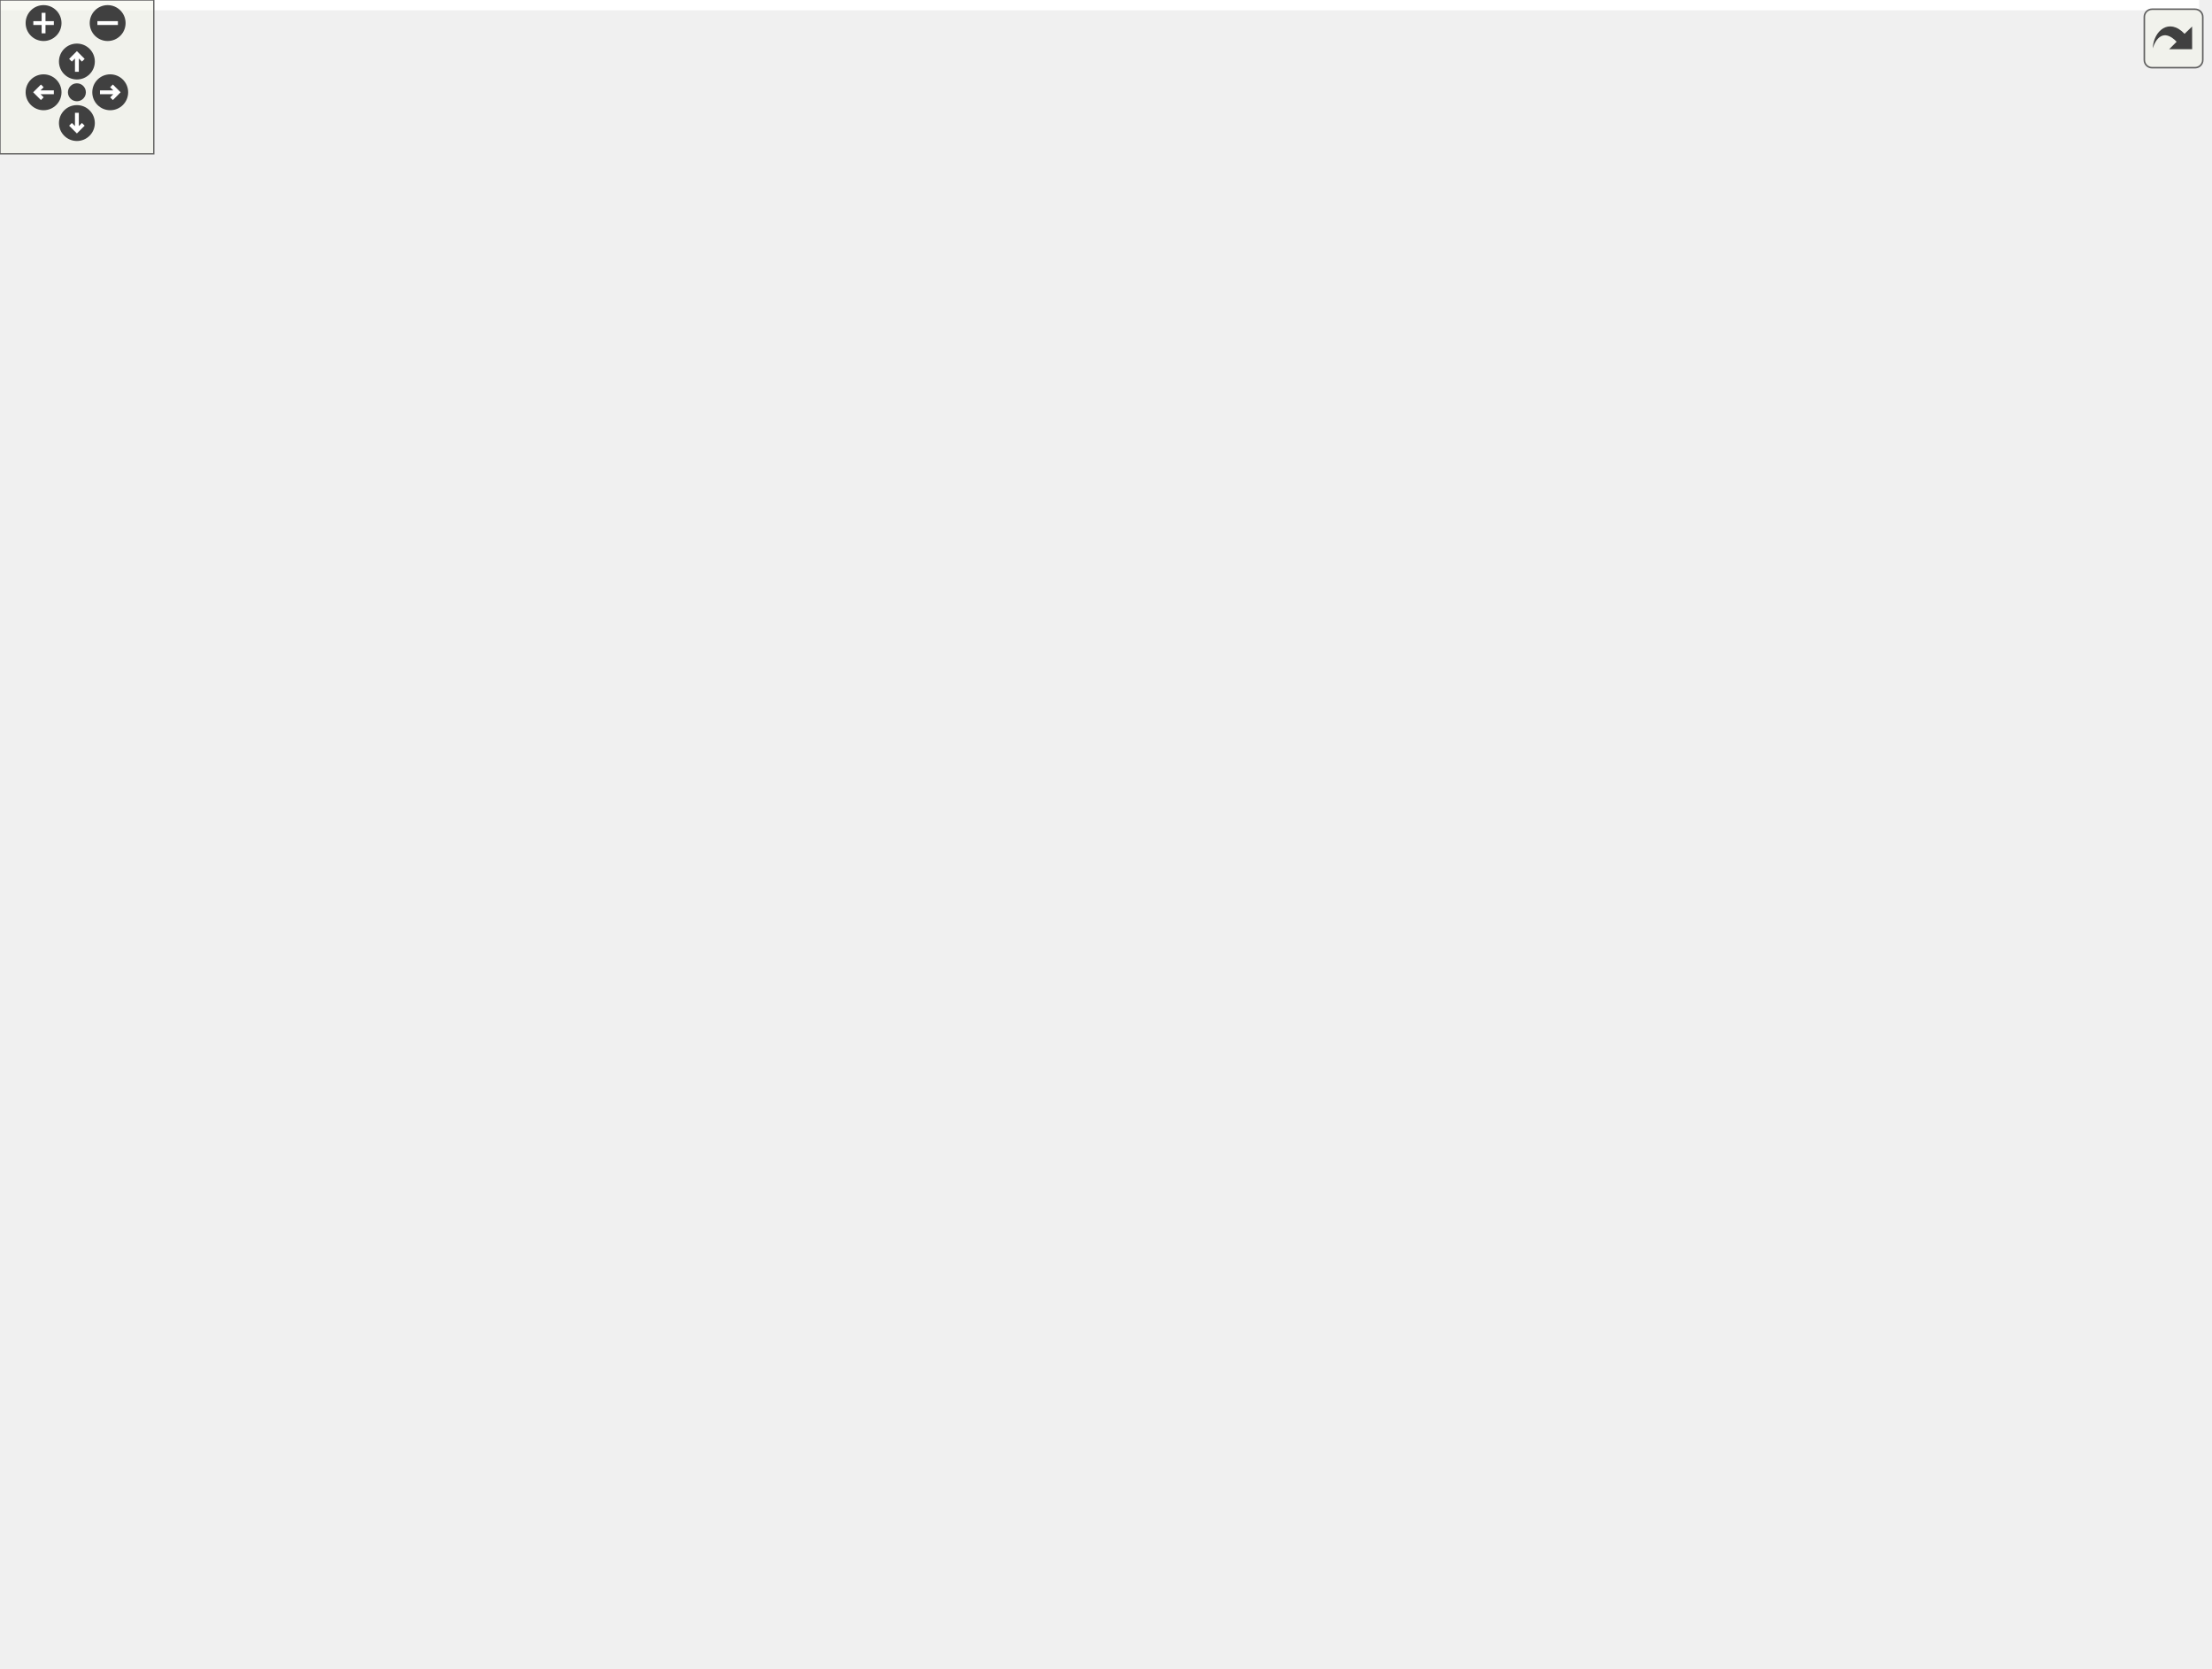
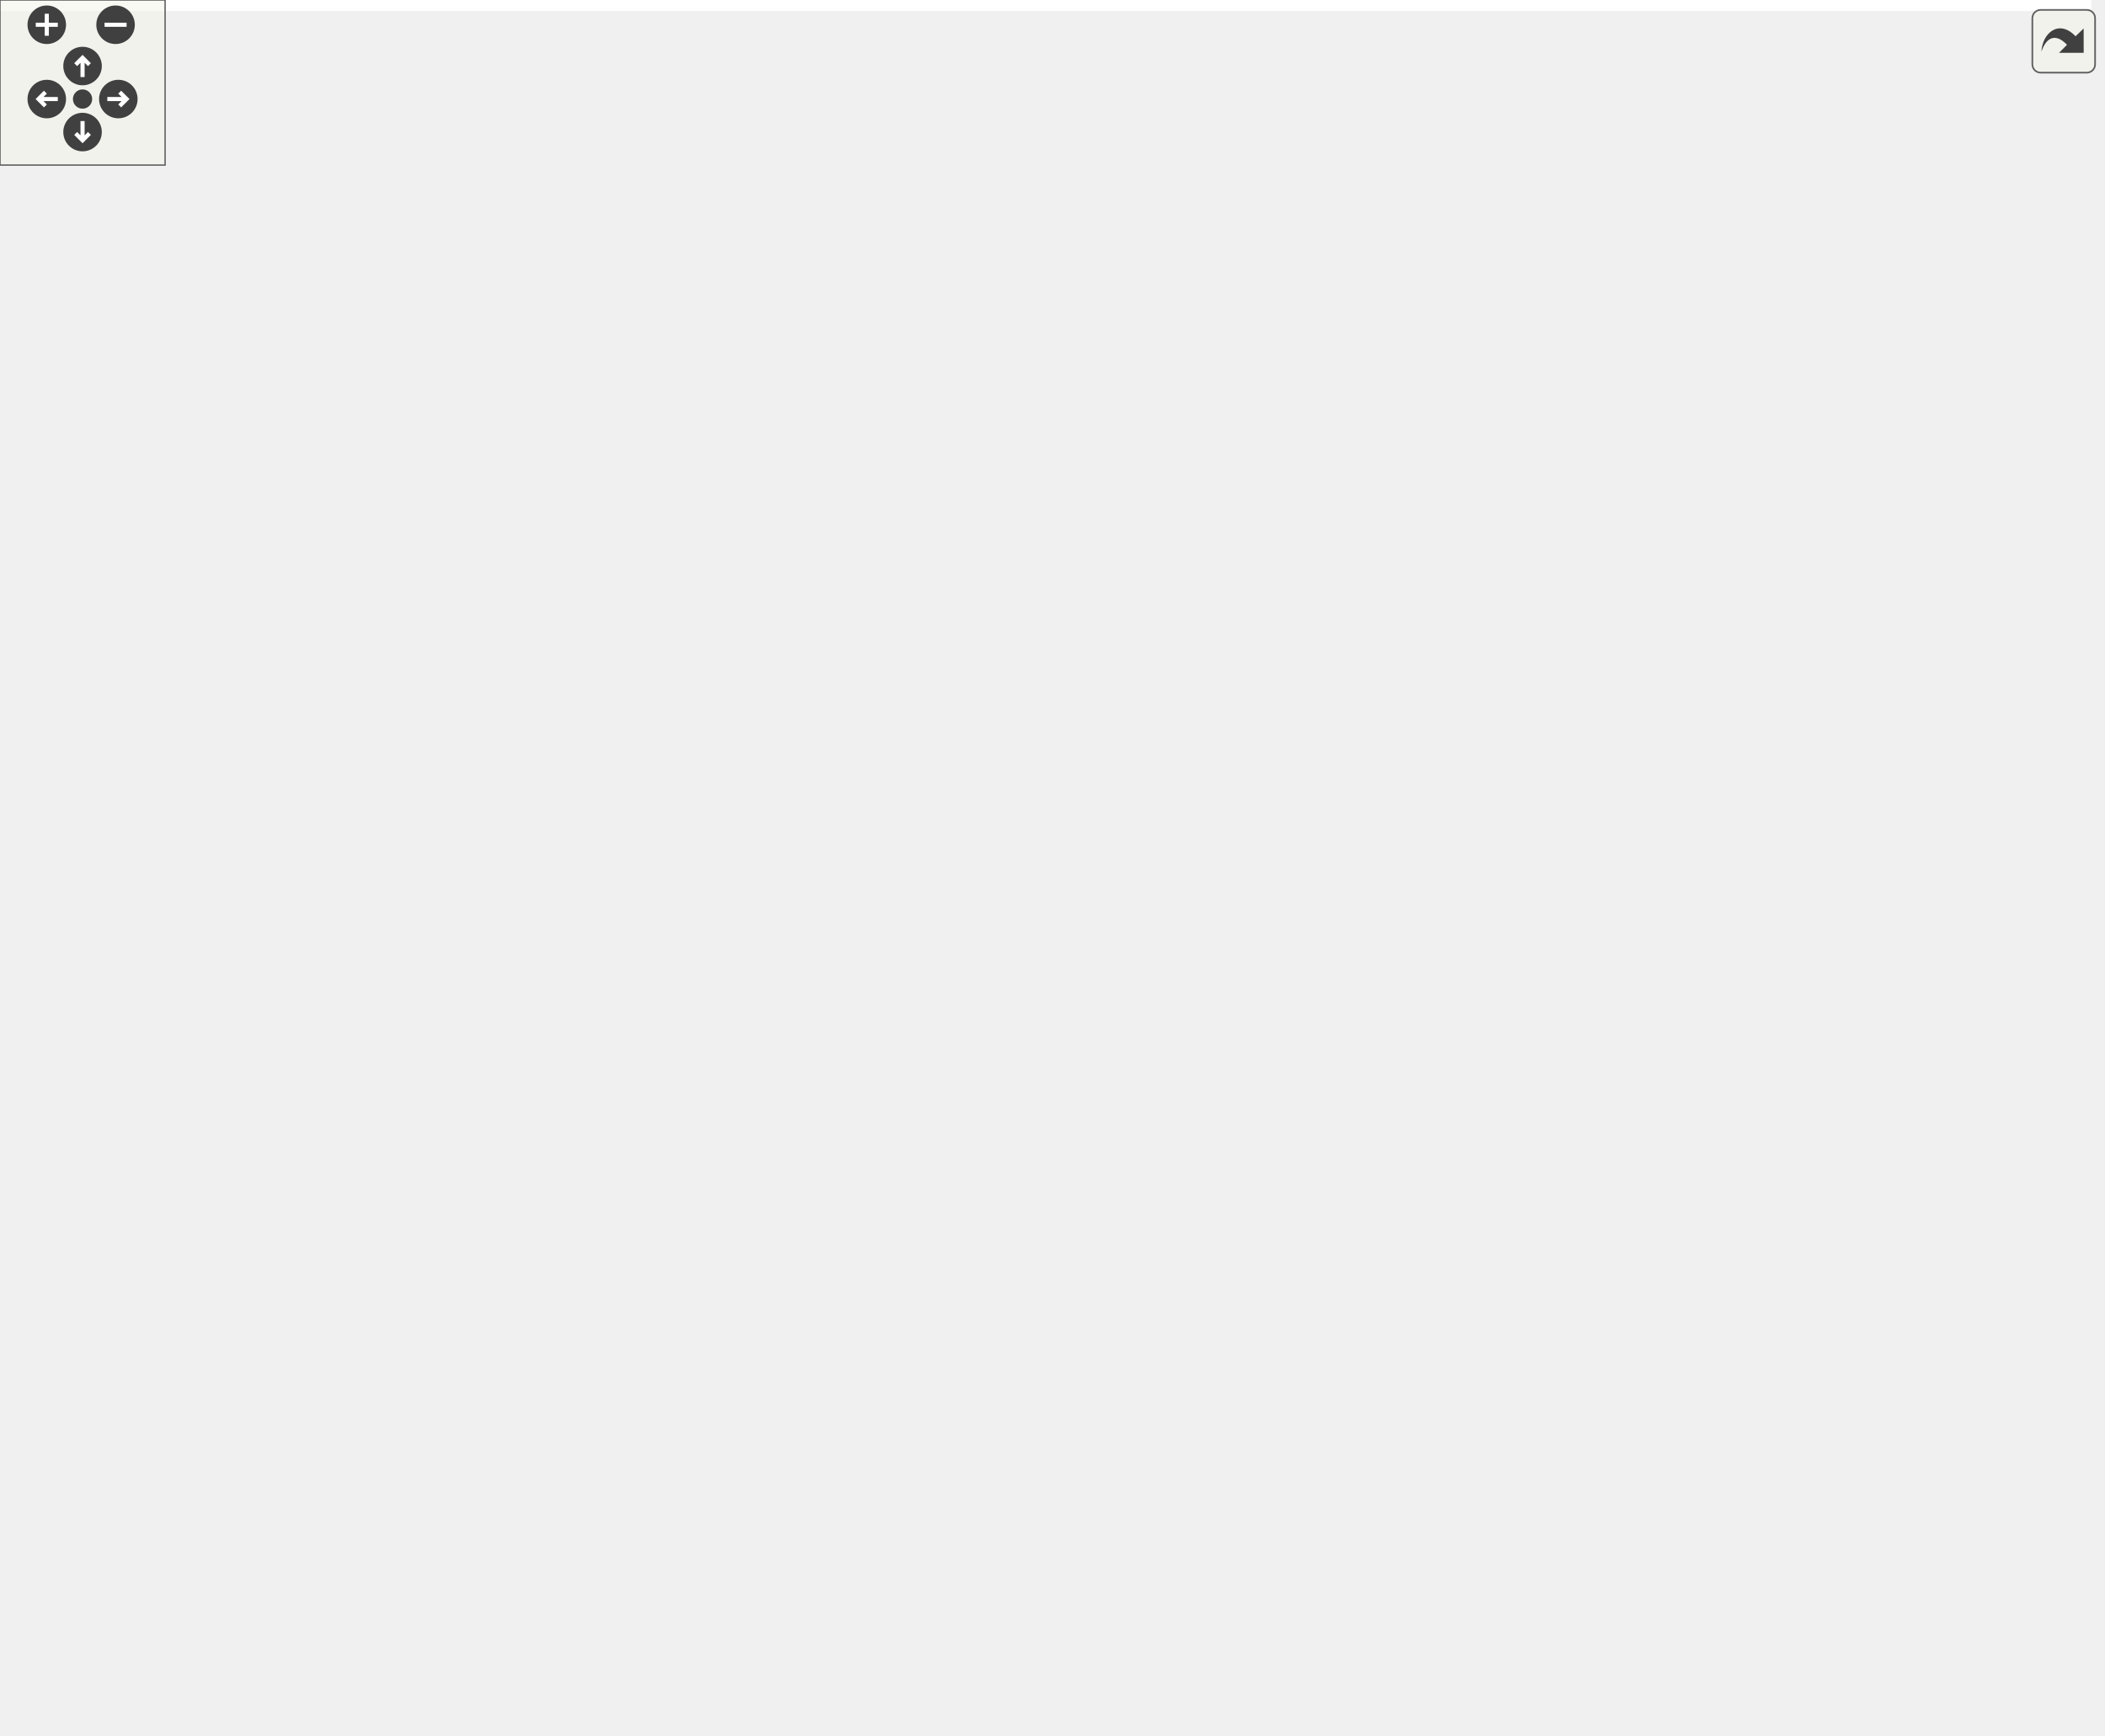
<svg xmlns="http://www.w3.org/2000/svg" xmlns:xlink="http://www.w3.org/1999/xlink" id="main" version="1.1" xml:space="preserve">
  <style type="text/css">
.edge:hover path { stroke: red; }
.edge:hover polygon { stroke: red; fill: red; }
</style>
  <defs>
    <circle id="rim" cx="0" cy="0" r="7" />
    <circle id="rim2" cx="0" cy="0" r="3.5" />
    <g id="zoomPlus">
      <use xlink:href="#rim" fill="#404040">
        <set attributeName="fill" to="#808080" begin="zoomplus.mouseover" end="zoomplus.mouseout" />
      </use>
      <path d="M-4,0h8M0,-4v8" fill="none" stroke="white" stroke-width="1.5" pointer-events="none" />
    </g>
    <g id="zoomMin">
      <use xlink:href="#rim" fill="#404040">
        <set attributeName="fill" to="#808080" begin="zoomminus.mouseover" end="zoomminus.mouseout" />
      </use>
      <path d="M-4,0h8" fill="none" stroke="white" stroke-width="1.5" pointer-events="none" />
    </g>
    <g id="dirArrow">
      <path fill="none" stroke="white" stroke-width="1.5" d="M0,-3.0v7 M-2.5,-0.5L0,-3.0L2.5,-0.5" />
    </g>
    <g id="resetDef">
      <use xlink:href="#rim2" fill="#404040">
        <set attributeName="fill" to="#808080" begin="reset.mouseover" end="reset.mouseout" />
      </use>
    </g>
  </defs>
  <svg id="graph" class="graph">
    <g id="viewport">
-       <polygon fill="white" stroke="transparent" points="-4,4 -4,-590 858,-590 858,4 -4,4" />
+       <polygon fill="white" stroke="transparent" points="-4,4 -4,-570 760,-570 760,4 -4,4" />
      <g id="node1" class="node">
        <g id="a_node1">
          <a xlink:title=" ">
-             <polygon fill="#bfbfbf" stroke="black" points="307,-278.5 307,-297.5 377,-297.5 377,-278.5 307,-278.5" />
-             <text text-anchor="middle" x="342" y="-285.5" font-family="Helvetica,sans-Serif" font-size="10.00">BasicAttack</text>
+             <polygon fill="#bfbfbf" stroke="black" points="301,-278.5 301,-297.5 371,-297.5 371,-278.5 301,-278.5" />
+             <text text-anchor="middle" x="336" y="-285.5" font-family="Helvetica,sans-Serif" font-size="10.00">BasicAttack</text>
          </a>
        </g>
      </g>
      <g id="node3" class="node">
        <g id="a_node3">
          <a xlink:href="class_player_controller.xhtml" target="_top" xlink:title="Player Controller is the main class that handles all the movement of the Player.">
-             <polygon fill="white" stroke="black" points="359,-201.5 359,-220.5 445,-220.5 445,-201.5 359,-201.5" />
-             <text text-anchor="middle" x="402" y="-208.5" font-family="Helvetica,sans-Serif" font-size="10.00">PlayerController</text>
-           </a>
-         </g>
-       </g>
-       <g id="edge36" class="edge">
-         <path fill="none" stroke="#9a32cd" stroke-dasharray="5,2" d="M326.71,-270.52C319.6,-260.81 314.09,-248.59 321,-239 329.84,-226.73 344.5,-219.96 358.93,-216.24" />
-         <polygon fill="#9a32cd" stroke="#9a32cd" points="324.04,-272.78 333.09,-278.28 329.44,-268.33 324.04,-272.78" />
-         <text text-anchor="middle" x="348.5" y="-246.5" font-family="Helvetica,sans-Serif" font-size="10.00"> basicAttack</text>
+             <polygon fill="white" stroke="black" points="372,-201.5 372,-220.5 458,-220.5 458,-201.5 372,-201.5" />
+             <text text-anchor="middle" x="415" y="-208.5" font-family="Helvetica,sans-Serif" font-size="10.00">PlayerController</text>
+           </a>
+         </g>
+       </g>
+       <g id="edge30" class="edge">
+         <path fill="none" stroke="#9a32cd" stroke-dasharray="5,2" d="M361.06,-273.26C367.58,-269.11 374.35,-264.25 380,-259 392.52,-247.37 403.68,-230.76 409.87,-220.72" />
+         <polygon fill="#9a32cd" stroke="#9a32cd" points="359.23,-270.28 352.47,-278.44 362.84,-276.28 359.23,-270.28" />
+         <text text-anchor="middle" x="423.5" y="-246.5" font-family="Helvetica,sans-Serif" font-size="10.00"> basicAttack</text>
      </g>
      <g id="node2" class="node">
        <g id="a_node2">
          <a xlink:title=" ">
-             <polygon fill="white" stroke="#bfbfbf" points="146.5,-509.5 146.5,-528.5 229.5,-528.5 229.5,-509.5 146.5,-509.5" />
-             <text text-anchor="middle" x="188" y="-516.5" font-family="Helvetica,sans-Serif" font-size="10.00">MonoBehaviour</text>
+             <polygon fill="white" stroke="#bfbfbf" points="223.5,-422.5 223.5,-441.5 306.5,-441.5 306.5,-422.5 223.5,-422.5" />
+             <text text-anchor="middle" x="265" y="-429.5" font-family="Helvetica,sans-Serif" font-size="10.00">MonoBehaviour</text>
          </a>
        </g>
      </g>
      <g id="edge1" class="edge">
-         <path fill="none" stroke="midnightblue" d="M221.63,-505.09C228.89,-501.28 236.14,-496.6 242,-491 303.4,-432.34 332.56,-327.99 340.02,-297.55" />
-         <polygon fill="midnightblue" stroke="midnightblue" points="220.03,-501.97 212.52,-509.44 223.05,-508.28 220.03,-501.97" />
+         <path fill="none" stroke="midnightblue" d="M276.88,-413.87C289.2,-395.52 308.4,-365.21 321,-337 326.91,-323.77 331.46,-307.51 333.93,-297.72" />
+         <polygon fill="midnightblue" stroke="midnightblue" points="273.87,-412.07 271.14,-422.3 279.66,-416.01 273.87,-412.07" />
      </g>
      <g id="edge3" class="edge">
-         <path fill="none" stroke="midnightblue" d="M195.28,-499.6C200.64,-484.4 207,-462.14 207,-442 207,-442 207,-442 207,-326 207,-264.71 259.93,-267.86 314,-239 329.09,-230.95 346.93,-224.91 362.6,-220.61" />
-         <polygon fill="midnightblue" stroke="midnightblue" points="191.89,-498.69 191.66,-509.28 198.44,-501.14 191.89,-498.69" />
+         <path fill="none" stroke="midnightblue" d="M290.64,-417.56C334.37,-392.98 421.84,-336.11 455,-259 458.51,-250.83 459.17,-246.85 455,-239 450.75,-231.01 442.97,-224.96 435.39,-220.63" />
+         <polygon fill="midnightblue" stroke="midnightblue" points="288.84,-414.56 281.76,-422.45 292.21,-420.7 288.84,-414.56" />
      </g>
      <g id="node4" class="node">
        <g id="a_node4">
-           <a xlink:href="class_photon_1_1_pun_1_1_photon_view.xhtml" target="_top" xlink:title="A PhotonView identifies an object across the network (viewID) and configures how the controlling clie...">
-             <polygon fill="white" stroke="black" points="368,-431.5 368,-450.5 490,-450.5 490,-431.5 368,-431.5" />
-             <text text-anchor="middle" x="429" y="-438.5" font-family="Helvetica,sans-Serif" font-size="10.00">Photon.Pun.PhotonView</text>
-           </a>
-         </g>
-       </g>
-       <g id="edge5" class="edge">
-         <path fill="none" stroke="midnightblue" d="M239.88,-515.13C273.37,-511.94 317.36,-505.21 354,-491 379.23,-481.21 404.81,-462.09 418.61,-450.85" />
-         <polygon fill="midnightblue" stroke="midnightblue" points="239.5,-511.65 229.85,-516.01 240.11,-518.62 239.5,-511.65" />
-       </g>
-       <g id="node6" class="node">
-         <g id="a_node6">
          <a xlink:href="class_ability_cooldown.xhtml" target="_top" xlink:title=" ">
            <polygon fill="white" stroke="black" points="437,-67.5 437,-86.5 523,-86.5 523,-67.5 437,-67.5" />
            <text text-anchor="middle" x="480" y="-74.5" font-family="Helvetica,sans-Serif" font-size="10.00">AbilityCooldown</text>
          </a>
        </g>
      </g>
-       <g id="edge8" class="edge">
-         <path fill="none" stroke="midnightblue" d="M136.32,-512.97C92.94,-505.55 38,-487.23 38,-442 38,-442 38,-442 38,-143 38,-102.96 325.6,-85.22 436.81,-79.86" />
-         <polygon fill="midnightblue" stroke="midnightblue" points="135.8,-516.43 146.22,-514.51 136.87,-509.51 135.8,-516.43" />
-       </g>
-       <g id="node11" class="node">
-         <g id="a_node11">
+       <g id="edge5" class="edge">
+         <path fill="none" stroke="midnightblue" d="M316.65,-429.13C400.88,-425.02 562.62,-412.37 604,-375 646.73,-336.41 638,-307.57 638,-250 638,-250 638,-250 638,-143 638,-93.17 569.96,-80.75 523.17,-78.1" />
+         <polygon fill="midnightblue" stroke="midnightblue" points="316.35,-425.64 306.53,-429.6 316.68,-432.63 316.35,-425.64" />
+       </g>
+       <g id="node8" class="node">
+         <g id="a_node8">
          <a xlink:href="class_ability_indicator.xhtml" target="_top" xlink:title=" ">
            <polygon fill="white" stroke="black" points="440,-0.5 440,-19.5 520,-19.5 520,-0.5 440,-0.5" />
            <text text-anchor="middle" x="480" y="-7.5" font-family="Helvetica,sans-Serif" font-size="10.00">AbilityIndicator</text>
          </a>
        </g>
      </g>
-       <g id="edge17" class="edge">
-         <path fill="none" stroke="midnightblue" d="M136.2,-518.18C80.55,-515.32 0,-500.99 0,-442 0,-442 0,-442 0,-76 0,-31.75 324.54,-16.32 439.9,-12.24" />
-         <polygon fill="midnightblue" stroke="midnightblue" points="136.14,-521.68 146.28,-518.59 136.43,-514.68 136.14,-521.68" />
+       <g id="edge12" class="edge">
+         <path fill="none" stroke="midnightblue" d="M213.29,-428.77C136.17,-424.02 0,-409.47 0,-366 0,-366 0,-366 0,-76 0,-31.75 324.54,-16.32 439.9,-12.24" />
+         <polygon fill="midnightblue" stroke="midnightblue" points="213.12,-432.27 223.3,-429.35 213.52,-425.28 213.12,-432.27" />
+       </g>
+       <g id="node11" class="node">
+         <g id="a_node11">
+           <a xlink:href="class_stats.xhtml" target="_top" xlink:title="Base class Stats of the entity.">
+             <polygon fill="white" stroke="black" points="245,-355.5 245,-374.5 285,-374.5 285,-355.5 245,-355.5" />
+             <text text-anchor="middle" x="265" y="-362.5" font-family="Helvetica,sans-Serif" font-size="10.00">Stats</text>
+           </a>
+         </g>
+       </g>
+       <g id="edge18" class="edge">
+         <path fill="none" stroke="midnightblue" d="M265,-412.04C265,-399.67 265,-384.12 265,-374.63" />
+         <polygon fill="midnightblue" stroke="midnightblue" points="261.5,-412.23 265,-422.23 268.5,-412.23 261.5,-412.23" />
+       </g>
+       <g id="node13" class="node">
+         <g id="a_node13">
+           <a xlink:href="class_u_i_controller.xhtml" target="_top" xlink:title=" ">
+             <polygon fill="white" stroke="black" points="148.5,-355.5 148.5,-374.5 215.5,-374.5 215.5,-355.5 148.5,-355.5" />
+             <text text-anchor="middle" x="182" y="-362.5" font-family="Helvetica,sans-Serif" font-size="10.00">UIController</text>
+           </a>
+         </g>
+       </g>
+       <g id="edge21" class="edge">
+         <path fill="none" stroke="midnightblue" d="M245.93,-416.07C229.55,-403.24 206.5,-385.19 193.02,-374.63" />
+         <polygon fill="midnightblue" stroke="midnightblue" points="243.78,-418.82 253.81,-422.23 248.09,-413.31 243.78,-418.82" />
      </g>
      <g id="node14" class="node">
        <g id="a_node14">
-           <a xlink:href="class_stats.xhtml" target="_top" xlink:title="Base class Stats of the entity.">
-             <polygon fill="white" stroke="black" points="246,-355.5 246,-374.5 286,-374.5 286,-355.5 246,-355.5" />
-             <text text-anchor="middle" x="266" y="-362.5" font-family="Helvetica,sans-Serif" font-size="10.00">Stats</text>
-           </a>
-         </g>
-       </g>
-       <g id="edge23" class="edge">
-         <path fill="none" stroke="midnightblue" d="M209.68,-503.12C213.84,-499.52 217.88,-495.42 221,-491 248.16,-452.58 260.61,-396.01 264.55,-374.62" />
-         <polygon fill="midnightblue" stroke="midnightblue" points="207.41,-500.45 201.7,-509.38 211.73,-505.96 207.41,-500.45" />
-       </g>
-       <g id="node16" class="node">
-         <g id="a_node16">
-           <a xlink:href="class_u_i_controller.xhtml" target="_top" xlink:title=" ">
-             <polygon fill="white" stroke="black" points="69.5,-431.5 69.5,-450.5 136.5,-450.5 136.5,-431.5 69.5,-431.5" />
-             <text text-anchor="middle" x="103" y="-438.5" font-family="Helvetica,sans-Serif" font-size="10.00">UIController</text>
-           </a>
-         </g>
-       </g>
-       <g id="edge27" class="edge">
-         <path fill="none" stroke="midnightblue" d="M168.32,-502.89C163.56,-499.09 158.54,-494.97 154,-491 138.47,-477.42 121.36,-460.56 111.43,-450.58" />
-         <polygon fill="midnightblue" stroke="midnightblue" points="166.42,-505.84 176.45,-509.26 170.74,-500.34 166.42,-505.84" />
-       </g>
-       <g id="node17" class="node">
-         <g id="a_node17">
          <a xlink:href="class_inventory.xhtml" target="_top" xlink:title=" ">
-             <polygon fill="white" stroke="black" points="136.5,-393.5 136.5,-412.5 191.5,-412.5 191.5,-393.5 136.5,-393.5" />
-             <text text-anchor="middle" x="164" y="-400.5" font-family="Helvetica,sans-Serif" font-size="10.00">Inventory</text>
-           </a>
-         </g>
-       </g>
-       <g id="edge31" class="edge">
-         <path fill="none" stroke="midnightblue" d="M184.09,-499.41C178.83,-474.44 169.7,-431.08 165.82,-412.67" />
-         <polygon fill="midnightblue" stroke="midnightblue" points="180.71,-500.37 186.2,-509.43 187.56,-498.92 180.71,-500.37" />
+             <polygon fill="white" stroke="black" points="55.5,-317.5 55.5,-336.5 110.5,-336.5 110.5,-317.5 55.5,-317.5" />
+             <text text-anchor="middle" x="83" y="-324.5" font-family="Helvetica,sans-Serif" font-size="10.00">Inventory</text>
+           </a>
+         </g>
+       </g>
+       <g id="edge25" class="edge">
+         <path fill="none" stroke="midnightblue" d="M230.83,-418.82C204.72,-408.81 168.35,-393.33 139,-375 120.91,-363.71 102.45,-346.99 91.89,-336.84" />
+         <polygon fill="midnightblue" stroke="midnightblue" points="229.71,-422.14 240.3,-422.38 232.17,-415.58 229.71,-422.14" />
      </g>
      <g id="edge2" class="edge">
-         <path fill="none" stroke="#9a32cd" stroke-dasharray="5,2" d="M395.96,-230.15C392.3,-239.42 386.97,-250.5 380,-259 373.66,-266.73 364.73,-273.45 357.12,-278.37" />
-         <polygon fill="#9a32cd" stroke="#9a32cd" points="399.27,-231.29 399.39,-220.69 392.69,-228.9 399.27,-231.29" />
-         <text text-anchor="middle" x="413.5" y="-246.5" font-family="Helvetica,sans-Serif" font-size="10.00"> controller</text>
-       </g>
-       <g id="edge9" class="edge">
-         <path fill="none" stroke="#9a32cd" stroke-dasharray="5,2" d="M451.45,-198.23C474.69,-189.95 500.25,-176.25 514,-154 528.13,-131.13 503.78,-101.37 489.41,-86.81" />
-         <polygon fill="#9a32cd" stroke="#9a32cd" points="450.08,-195 441.68,-201.46 452.27,-201.65 450.08,-195" />
-         <text text-anchor="middle" x="553.5" y="-141.5" font-family="Helvetica,sans-Serif" font-size="10.00"> playerController</text>
-       </g>
-       <g id="node12" class="node">
-         <g id="a_node12">
+         <path fill="none" stroke="#9a32cd" stroke-dasharray="5,2" d="M362.35,-220.49C352.46,-224.51 343.26,-230.4 337,-239 328.66,-250.46 330.96,-267.86 333.44,-278.27" />
+         <polygon fill="#9a32cd" stroke="#9a32cd" points="363.66,-223.74 371.98,-217.18 361.39,-217.12 363.66,-223.74" />
+         <text text-anchor="middle" x="358.5" y="-246.5" font-family="Helvetica,sans-Serif" font-size="10.00"> controller</text>
+       </g>
+       <g id="edge6" class="edge">
+         <path fill="none" stroke="#9a32cd" stroke-dasharray="5,2" d="M414.92,-190.84C415.57,-174.88 418.17,-151.94 427,-134 436.81,-114.06 456.18,-96.43 468.59,-86.5" />
+         <polygon fill="#9a32cd" stroke="#9a32cd" points="411.42,-191 414.74,-201.06 418.42,-191.12 411.42,-191" />
+         <text text-anchor="middle" x="462.5" y="-141.5" font-family="Helvetica,sans-Serif" font-size="10.00"> playerController</text>
+       </g>
+       <g id="node9" class="node">
+         <g id="a_node9">
          <a xlink:href="class_player_stats.xhtml" target="_top" xlink:title="Player Stats is the main class that controls all the Player Statistics in all time in the game execut...">
-             <polygon fill="white" stroke="black" points="223,-134.5 223,-153.5 291,-153.5 291,-134.5 223,-134.5" />
-             <text text-anchor="middle" x="257" y="-141.5" font-family="Helvetica,sans-Serif" font-size="10.00">PlayerStats</text>
-           </a>
-         </g>
-       </g>
-       <g id="edge28" class="edge">
-         <path fill="none" stroke="#9a32cd" stroke-dasharray="5,2" d="M372.25,-197.55C361.71,-193.06 349.79,-187.89 339,-183 328.68,-178.32 326.26,-176.8 316,-172 302.63,-165.75 287.5,-158.82 275.9,-153.55" />
-         <polygon fill="#9a32cd" stroke="#9a32cd" points="370.91,-200.78 381.48,-201.46 373.64,-194.33 370.91,-200.78" />
-         <text text-anchor="middle" x="374.5" y="-175" font-family="Helvetica,sans-Serif" font-size="10.00"> playerController</text>
-       </g>
-       <g id="edge37" class="edge">
-         <path fill="none" stroke="#9a32cd" stroke-dasharray="5,2" d="M419.02,-422.68C400.42,-390.4 361.1,-322.15 347.09,-297.83" />
-         <polygon fill="#9a32cd" stroke="#9a32cd" points="416.05,-424.53 424.07,-431.45 422.11,-421.04 416.05,-424.53" />
-         <text text-anchor="middle" x="403" y="-362.5" font-family="Helvetica,sans-Serif" font-size="10.00"> view</text>
+             <polygon fill="white" stroke="black" points="227,-134.5 227,-153.5 295,-153.5 295,-134.5 227,-134.5" />
+             <text text-anchor="middle" x="261" y="-141.5" font-family="Helvetica,sans-Serif" font-size="10.00">PlayerStats</text>
+           </a>
+         </g>
+       </g>
+       <g id="edge22" class="edge">
+         <path fill="none" stroke="#9a32cd" stroke-dasharray="5,2" d="M380.78,-197.86C368.74,-193.41 355.19,-188.19 343,-183 332.57,-178.56 330.26,-176.8 320,-172 306.63,-165.75 291.5,-158.82 279.9,-153.55" />
+         <polygon fill="#9a32cd" stroke="#9a32cd" points="379.87,-201.26 390.46,-201.4 382.27,-194.68 379.87,-201.26" />
+         <text text-anchor="middle" x="378.5" y="-175" font-family="Helvetica,sans-Serif" font-size="10.00"> playerController</text>
      </g>
      <g id="edge4" class="edge">
-         <path fill="none" stroke="#9a32cd" stroke-dasharray="5,2" d="M435.72,-421.46C447.94,-384.43 469.84,-299.69 439,-239 435.04,-231.2 427.65,-225.12 420.51,-220.72" />
-         <polygon fill="#9a32cd" stroke="#9a32cd" points="432.26,-420.74 432.31,-431.34 438.88,-423.03 432.26,-420.74" />
-         <text text-anchor="middle" x="465" y="-324.5" font-family="Helvetica,sans-Serif" font-size="10.00"> view</text>
-       </g>
-       <g id="edge15" class="edge">
-         <path fill="none" stroke="#9a32cd" stroke-dasharray="5,2" d="M500.08,-429.38C535.63,-420.53 576.6,-404.38 603,-375 641.33,-332.34 635,-307.35 635,-250 635,-250 635,-250 635,-143 635,-94.27 569.04,-81.46 523.18,-78.44" />
-         <polygon fill="#9a32cd" stroke="#9a32cd" points="499.15,-426 490.21,-431.68 500.75,-432.82 499.15,-426" />
-         <text text-anchor="middle" x="646" y="-246.5" font-family="Helvetica,sans-Serif" font-size="10.00"> view</text>
-       </g>
-       <g id="edge24" class="edge">
-         <path fill="none" stroke="#9a32cd" stroke-dasharray="5,2" d="M400.81,-427.2C367.62,-412.13 313.41,-387.52 284.9,-374.58" />
-         <polygon fill="#9a32cd" stroke="#9a32cd" points="399.43,-430.42 409.98,-431.37 402.32,-424.05 399.43,-430.42" />
-         <text text-anchor="middle" x="378" y="-400.5" font-family="Helvetica,sans-Serif" font-size="10.00"> view</text>
-       </g>
-       <g id="node5" class="node">
-         <g id="a_node5">
-           <a xlink:href="class_photon_1_1_realtime_1_1_player.xhtml" target="_top" xlink:title="Summarizes a &quot;player&quot; within a room, identified (in that room) by ID (or &quot;actorNumber&quot;).">
-             <polygon fill="white" stroke="black" points="369.5,-509.5 369.5,-528.5 488.5,-528.5 488.5,-509.5 369.5,-509.5" />
-             <text text-anchor="middle" x="429" y="-516.5" font-family="Helvetica,sans-Serif" font-size="10.00">Photon.Realtime.Player</text>
-           </a>
-         </g>
-       </g>
-       <g id="edge6" class="edge">
-         <path fill="none" stroke="#9a32cd" stroke-dasharray="5,2" d="M429,-499.22C429,-483.7 429,-462.36 429,-450.62" />
-         <polygon fill="#9a32cd" stroke="#9a32cd" points="425.5,-499.28 429,-509.28 432.5,-499.28 425.5,-499.28" />
-         <text text-anchor="middle" x="450.5" y="-483" font-family="Helvetica,sans-Serif" font-size="10.00"> controller</text>
-         <text text-anchor="middle" x="450.5" y="-472" font-family="Helvetica,sans-Serif" font-size="10.00">owner</text>
-       </g>
-       <g id="edge7" class="edge">
-         <path fill="none" stroke="#9a32cd" stroke-dasharray="5,2" d="M466.24,-94.5C457.55,-105.34 446.42,-120.04 438,-134 423.97,-157.25 411.32,-186.84 405.46,-201.28" />
-         <polygon fill="#9a32cd" stroke="#9a32cd" points="468.97,-96.69 472.58,-86.72 463.54,-92.26 468.97,-96.69" />
-         <text text-anchor="middle" x="476" y="-141.5" font-family="Helvetica,sans-Serif" font-size="10.00"> abilityCooldowns</text>
-       </g>
-       <g id="edge19" class="edge">
+         <path fill="none" stroke="#9a32cd" stroke-dasharray="5,2" d="M492.51,-95.73C502.11,-111.69 512.13,-135.43 502,-154 489.01,-177.81 461.08,-193.02 440.35,-201.48" />
+         <polygon fill="#9a32cd" stroke="#9a32cd" points="495.17,-93.38 486.78,-86.91 489.3,-97.2 495.17,-93.38" />
+         <text text-anchor="middle" x="544" y="-141.5" font-family="Helvetica,sans-Serif" font-size="10.00"> abilityCooldowns</text>
+       </g>
+       <g id="edge14" class="edge">
        <path fill="none" stroke="#9a32cd" stroke-dasharray="5,2" d="M452.49,-61.96C443.68,-55.46 437.28,-47.14 442,-38 446.08,-30.09 453.67,-23.99 461,-19.61" />
        <polygon fill="#9a32cd" stroke="#9a32cd" points="450.69,-64.97 461.01,-67.4 454.46,-59.07 450.69,-64.97" />
        <text text-anchor="middle" x="465.5" y="-41" font-family="Helvetica,sans-Serif" font-size="10.00"> currentCD</text>
      </g>
-       <g id="edge29" class="edge">
-         <path fill="none" stroke="#9a32cd" stroke-dasharray="5,2" d="M426.54,-80.71C363.34,-84.48 265.28,-92.3 254,-105 246.97,-112.92 249.9,-125.78 253.09,-134.32" />
-         <polygon fill="#9a32cd" stroke="#9a32cd" points="426.96,-84.19 436.74,-80.12 426.56,-77.21 426.96,-84.19" />
-         <text text-anchor="middle" x="292" y="-108" font-family="Helvetica,sans-Serif" font-size="10.00"> abilityCooldowns</text>
+       <g id="edge23" class="edge">
+         <path fill="none" stroke="#9a32cd" stroke-dasharray="5,2" d="M426.73,-80.8C364.35,-84.63 268.09,-92.49 257,-105 249.96,-112.94 253.28,-125.8 256.76,-134.33" />
+         <polygon fill="#9a32cd" stroke="#9a32cd" points="427.03,-84.28 436.81,-80.19 426.62,-77.3 427.03,-84.28" />
+         <text text-anchor="middle" x="295" y="-108" font-family="Helvetica,sans-Serif" font-size="10.00"> abilityCooldowns</text>
+       </g>
+       <g id="node5" class="node">
+         <g id="a_node5">
+           <a xlink:href="class_ability.xhtml" target="_top" xlink:title=" ">
+             <polygon fill="white" stroke="black" points="642,-422.5 642,-441.5 686,-441.5 686,-422.5 642,-422.5" />
+             <text text-anchor="middle" x="664" y="-429.5" font-family="Helvetica,sans-Serif" font-size="10.00">Ability</text>
+           </a>
+         </g>
+       </g>
+       <g id="edge7" class="edge">
+         <path fill="none" stroke="#9a32cd" stroke-dasharray="5,2" d="M669.32,-412.3C672.53,-399.4 676,-381.8 676,-366 676,-366 676,-366 676,-143 676,-123.02 668.69,-115.97 652,-105 631.35,-91.43 566.92,-84.18 523.05,-80.71" />
+         <polygon fill="#9a32cd" stroke="#9a32cd" points="665.86,-411.7 666.66,-422.26 672.62,-413.5 665.86,-411.7" />
+         <text text-anchor="middle" x="690.5" y="-246.5" font-family="Helvetica,sans-Serif" font-size="10.00"> ability</text>
+       </g>
+       <g id="edge13" class="edge">
+         <path fill="none" stroke="#9a32cd" stroke-dasharray="5,2" d="M688.06,-416.73C704.01,-405.27 722,-387.57 722,-366 722,-366 722,-366 722,-76 722,-34.73 589.05,-18.93 520.23,-13.51" />
+         <polygon fill="#9a32cd" stroke="#9a32cd" points="685.9,-413.96 679.54,-422.44 689.8,-419.78 685.9,-413.96" />
+         <text text-anchor="middle" x="739" y="-208.5" font-family="Helvetica,sans-Serif" font-size="10.00"> current</text>
+       </g>
+       <g id="node15" class="node">
+         <g id="a_node15">
+           <a xlink:href="class_character.xhtml" target="_top" xlink:title=" ">
+             <polygon fill="white" stroke="black" points="535.5,-355.5 535.5,-374.5 594.5,-374.5 594.5,-355.5 535.5,-355.5" />
+             <text text-anchor="middle" x="565" y="-362.5" font-family="Helvetica,sans-Serif" font-size="10.00">Character</text>
+           </a>
+         </g>
+       </g>
+       <g id="edge28" class="edge">
+         <path fill="none" stroke="#9a32cd" stroke-dasharray="5,2" d="M642.06,-416.59C622.47,-403.74 594.44,-385.33 578.14,-374.63" />
+         <polygon fill="#9a32cd" stroke="#9a32cd" points="640.37,-419.67 650.65,-422.23 644.21,-413.82 640.37,-419.67" />
+         <text text-anchor="middle" x="638.5" y="-396" font-family="Helvetica,sans-Serif" font-size="10.00"> abilities</text>
+       </g>
+       <g id="node6" class="node">
+         <g id="a_node6">
+           <a xlink:title=" ">
+             <polygon fill="white" stroke="#bfbfbf" points="570.5,-546.5 570.5,-565.5 659.5,-565.5 659.5,-546.5 570.5,-546.5" />
+             <text text-anchor="middle" x="615" y="-553.5" font-family="Helvetica,sans-Serif" font-size="10.00">ScriptableObject</text>
+           </a>
+         </g>
+       </g>
+       <g id="edge8" class="edge">
+         <path fill="none" stroke="midnightblue" d="M619.66,-536.37C623.25,-522.97 628.66,-504.6 635,-489 642.01,-471.76 652.5,-452.72 658.75,-441.88" />
+         <polygon fill="midnightblue" stroke="midnightblue" points="616.21,-535.72 617.1,-546.28 622.99,-537.48 616.21,-535.72" />
      </g>
      <g id="node7" class="node">
        <g id="a_node7">
-           <a xlink:title=" ">
-             <polygon fill="white" stroke="#bfbfbf" points="703.5,-134.5 703.5,-153.5 738.5,-153.5 738.5,-134.5 703.5,-134.5" />
-             <text text-anchor="middle" x="721" y="-141.5" font-family="Helvetica,sans-Serif" font-size="10.00">Text</text>
+           <a xlink:href="class_effect.xhtml" target="_top" xlink:title=" ">
+             <polygon fill="white" stroke="black" points="643.5,-489.5 643.5,-508.5 684.5,-508.5 684.5,-489.5 643.5,-489.5" />
+             <text text-anchor="middle" x="664" y="-496.5" font-family="Helvetica,sans-Serif" font-size="10.00">Effect</text>
          </a>
        </g>
      </g>
      <g id="edge10" class="edge">
-         <path fill="none" stroke="#9a32cd" stroke-dasharray="5,2" d="M709.82,-126.25C703.73,-118.49 695.49,-109.92 686,-105 658.46,-90.72 574.94,-83.44 523.09,-80.2" />
-         <polygon fill="#9a32cd" stroke="#9a32cd" points="707.05,-128.38 715.75,-134.43 712.71,-124.28 707.05,-128.38" />
-         <text text-anchor="middle" x="748.5" y="-108" font-family="Helvetica,sans-Serif" font-size="10.00"> coolDownTextDisplay</text>
-       </g>
-       <g id="node8" class="node">
-         <g id="a_node8">
-           <a xlink:href="class_ability.xhtml" target="_top" xlink:title=" ">
-             <polygon fill="white" stroke="black" points="658,-431.5 658,-450.5 702,-450.5 702,-431.5 658,-431.5" />
-             <text text-anchor="middle" x="680" y="-438.5" font-family="Helvetica,sans-Serif" font-size="10.00">Ability</text>
-           </a>
-         </g>
+         <path fill="none" stroke="midnightblue" d="M629.41,-538.83C638.18,-528.98 649.05,-516.78 656.24,-508.71" />
+         <polygon fill="midnightblue" stroke="midnightblue" points="626.7,-536.61 622.66,-546.41 631.92,-541.27 626.7,-536.61" />
+       </g>
+       <g id="edge27" class="edge">
+         <path fill="none" stroke="midnightblue" d="M610.15,-536.66C599.6,-496.79 574.93,-403.52 567.29,-374.66" />
+         <polygon fill="midnightblue" stroke="midnightblue" points="606.78,-537.62 612.72,-546.39 613.55,-535.83 606.78,-537.62" />
+       </g>
+       <g id="edge9" class="edge">
+         <path fill="none" stroke="#9a32cd" stroke-dasharray="5,2" d="M664,-479.04C664,-466.67 664,-451.12 664,-441.63" />
+         <polygon fill="#9a32cd" stroke="#9a32cd" points="660.5,-479.23 664,-489.23 667.5,-479.23 660.5,-479.23" />
+         <text text-anchor="middle" x="699" y="-463" font-family="Helvetica,sans-Serif" font-size="10.00"> toAuthorEffects</text>
      </g>
      <g id="edge11" class="edge">
-         <path fill="none" stroke="#9a32cd" stroke-dasharray="5,2" d="M685,-421.43C699.57,-362.7 734.88,-180.42 635,-105 617.78,-92 562.77,-84.76 523.18,-81.12" />
-         <polygon fill="#9a32cd" stroke="#9a32cd" points="681.52,-420.9 682.41,-431.46 688.3,-422.65 681.52,-420.9" />
-         <text text-anchor="middle" x="716.5" y="-246.5" font-family="Helvetica,sans-Serif" font-size="10.00"> ability</text>
-       </g>
-       <g id="edge18" class="edge">
-         <path fill="none" stroke="#9a32cd" stroke-dasharray="5,2" d="M712.35,-437.03C753.7,-431.25 820,-414.43 820,-366 820,-366 820,-366 820,-76 820,-15.53 609.88,-9.96 520,-10.35" />
-         <polygon fill="#9a32cd" stroke="#9a32cd" points="711.67,-433.59 702.18,-438.3 712.54,-440.53 711.67,-433.59" />
-         <text text-anchor="middle" x="837" y="-208.5" font-family="Helvetica,sans-Serif" font-size="10.00"> current</text>
-       </g>
-       <g id="node18" class="node">
-         <g id="a_node18">
-           <a xlink:href="class_character.xhtml" target="_top" xlink:title=" ">
-             <polygon fill="white" stroke="black" points="534.5,-355.5 534.5,-374.5 593.5,-374.5 593.5,-355.5 534.5,-355.5" />
-             <text text-anchor="middle" x="564" y="-362.5" font-family="Helvetica,sans-Serif" font-size="10.00">Character</text>
-           </a>
-         </g>
-       </g>
-       <g id="edge34" class="edge">
-         <path fill="none" stroke="#9a32cd" stroke-dasharray="5,2" d="M653.28,-426.75C645.34,-422.57 636.7,-417.79 629,-413 609.37,-400.79 587.87,-384.65 575.17,-374.82" />
-         <polygon fill="#9a32cd" stroke="#9a32cd" points="651.7,-429.87 662.19,-431.34 654.91,-423.65 651.7,-429.87" />
-         <text text-anchor="middle" x="647.5" y="-400.5" font-family="Helvetica,sans-Serif" font-size="10.00"> abilities</text>
-       </g>
-       <g id="node9" class="node">
-         <g id="a_node9">
-           <a xlink:title=" ">
-             <polygon fill="white" stroke="#bfbfbf" points="568.5,-566.5 568.5,-585.5 657.5,-585.5 657.5,-566.5 568.5,-566.5" />
-             <text text-anchor="middle" x="613" y="-573.5" font-family="Helvetica,sans-Serif" font-size="10.00">ScriptableObject</text>
-           </a>
-         </g>
-       </g>
-       <g id="edge12" class="edge">
-         <path fill="none" stroke="midnightblue" d="M626.44,-558.27C638.89,-541.99 657.1,-516.09 668,-491 673.86,-477.51 677.2,-460.62 678.8,-450.61" />
-         <polygon fill="midnightblue" stroke="midnightblue" points="623.59,-556.23 620.19,-566.26 629.1,-560.54 623.59,-556.23" />
-       </g>
-       <g id="node10" class="node">
-         <g id="a_node10">
-           <a xlink:href="class_effect.xhtml" target="_top" xlink:title=" ">
-             <polygon fill="white" stroke="black" points="592.5,-509.5 592.5,-528.5 633.5,-528.5 633.5,-509.5 592.5,-509.5" />
-             <text text-anchor="middle" x="613" y="-516.5" font-family="Helvetica,sans-Serif" font-size="10.00">Effect</text>
-           </a>
-         </g>
-       </g>
-       <g id="edge14" class="edge">
-         <path fill="none" stroke="midnightblue" d="M613,-556.12C613,-546.82 613,-536.06 613,-528.71" />
-         <polygon fill="midnightblue" stroke="midnightblue" points="609.5,-556.41 613,-566.41 616.5,-556.41 609.5,-556.41" />
-       </g>
-       <g id="edge33" class="edge">
-         <path fill="none" stroke="midnightblue" d="M599.99,-558.35C594.14,-550 587.72,-539.45 584,-529 564,-472.87 563.33,-399.75 563.75,-374.79" />
-         <polygon fill="midnightblue" stroke="midnightblue" points="597.21,-560.48 605.96,-566.45 602.84,-556.32 597.21,-560.48" />
-       </g>
-       <g id="edge13" class="edge">
-         <path fill="none" stroke="#9a32cd" stroke-dasharray="5,2" d="M600.6,-500.61C595.12,-490.63 591.28,-478.29 598,-469 611.53,-450.3 638.46,-444.33 657.76,-442.54" />
-         <polygon fill="#9a32cd" stroke="#9a32cd" points="597.76,-502.68 606.06,-509.27 603.69,-498.95 597.76,-502.68" />
-         <text text-anchor="middle" x="633" y="-477.5" font-family="Helvetica,sans-Serif" font-size="10.00"> toAuthorEffects</text>
-       </g>
-       <g id="edge16" class="edge">
        <path fill="none" stroke="#9a32cd" stroke-dasharray="5,2" d="M490.35,-28.61C492.92,-34.95 494.55,-42.22 493,-49 491.52,-55.49 488.27,-62.24 485.39,-67.37" />
        <polygon fill="#9a32cd" stroke="#9a32cd" points="493.45,-26.99 485.86,-19.6 487.19,-30.11 493.45,-26.99" />
        <text text-anchor="middle" x="526" y="-41" font-family="Helvetica,sans-Serif" font-size="10.00"> abilityIndicator</text>
      </g>
-       <g id="edge40" class="edge">
-         <path fill="none" stroke="#9a32cd" stroke-dasharray="5,2" d="M263.62,-163C272.77,-186.48 290.81,-228.18 314,-259 319.29,-266.03 326.29,-273.03 331.97,-278.27" />
-         <polygon fill="#9a32cd" stroke="#9a32cd" points="266.88,-161.71 260.06,-153.6 260.33,-164.2 266.88,-161.71" />
-         <text text-anchor="middle" x="302.5" y="-208.5" font-family="Helvetica,sans-Serif" font-size="10.00"> stats</text>
-       </g>
-       <g id="edge35" class="edge">
-         <path fill="none" stroke="#9a32cd" stroke-dasharray="5,2" d="M267,-162.38C272.09,-169.77 278.92,-177.86 287,-183 308.46,-196.65 336.11,-203.41 358.92,-206.75" />
-         <polygon fill="#9a32cd" stroke="#9a32cd" points="269.8,-160.26 261.52,-153.65 263.88,-163.98 269.8,-160.26" />
-         <text text-anchor="middle" x="299.5" y="-175" font-family="Helvetica,sans-Serif" font-size="10.00"> stats</text>
+       <g id="edge33" class="edge">
+         <path fill="none" stroke="#9a32cd" stroke-dasharray="5,2" d="M267.59,-163.28C270.03,-169.61 272.96,-176.7 276,-183 293.67,-219.61 319.23,-260.79 330.41,-278.33" />
+         <polygon fill="#9a32cd" stroke="#9a32cd" points="270.76,-161.76 263.99,-153.61 264.2,-164.2 270.76,-161.76" />
+         <text text-anchor="middle" x="307.5" y="-208.5" font-family="Helvetica,sans-Serif" font-size="10.00"> stats</text>
+       </g>
+       <g id="edge29" class="edge">
+         <path fill="none" stroke="#9a32cd" stroke-dasharray="5,2" d="M270.96,-162.44C276.05,-169.85 282.88,-177.93 291,-183 315.2,-198.12 346.64,-204.85 371.81,-207.81" />
+         <polygon fill="#9a32cd" stroke="#9a32cd" points="273.76,-160.31 265.49,-153.69 267.83,-164.02 273.76,-160.31" />
+         <text text-anchor="middle" x="303.5" y="-175" font-family="Helvetica,sans-Serif" font-size="10.00"> stats</text>
+       </g>
+       <g id="edge15" class="edge">
+         <path fill="none" stroke="#9a32cd" stroke-dasharray="5,2" d="M297.09,-131.05C309.81,-126.61 324.14,-121.34 337,-116 347.46,-111.65 349.29,-108.71 360,-105 384.92,-96.36 413.72,-89.77 436.86,-85.27" />
+         <polygon fill="#9a32cd" stroke="#9a32cd" points="295.6,-127.86 287.29,-134.42 297.88,-134.48 295.6,-127.86" />
+         <text text-anchor="middle" x="386.5" y="-108" font-family="Helvetica,sans-Serif" font-size="10.00"> playerStats</text>
+       </g>
+       <g id="node10" class="node">
+         <g id="a_node10">
+           <a xlink:href="class_ability_affected_stats.xhtml" target="_top" xlink:title="Base class Stats of the entity who is affected by Abilities.">
+             <polygon fill="white" stroke="black" points="186,-239.5 186,-258.5 288,-258.5 288,-239.5 186,-239.5" />
+             <text text-anchor="middle" x="237" y="-246.5" font-family="Helvetica,sans-Serif" font-size="10.00">AbilityAffectedStats</text>
+           </a>
+         </g>
+       </g>
+       <g id="edge16" class="edge">
+         <path fill="none" stroke="midnightblue" d="M239.08,-229.07C241.05,-213.54 244.55,-191.08 250,-172 251.78,-165.77 254.53,-159.02 256.83,-153.83" />
+         <polygon fill="midnightblue" stroke="midnightblue" points="235.55,-229.09 237.85,-239.43 242.5,-229.91 235.55,-229.09" />
+       </g>
+       <g id="edge31" class="edge">
+         <path fill="none" stroke="#9a32cd" stroke-dasharray="5,2" d="M263.73,-345.16C264.04,-335.84 265.94,-324.92 272,-317 279.15,-307.66 290.07,-301.37 300.88,-297.17" />
+         <polygon fill="#9a32cd" stroke="#9a32cd" points="260.23,-345.5 263.95,-355.42 267.23,-345.35 260.23,-345.5" />
+         <text text-anchor="middle" x="296.5" y="-324.5" font-family="Helvetica,sans-Serif" font-size="10.00"> otherStats</text>
+       </g>
+       <g id="edge17" class="edge">
+         <path fill="none" stroke="midnightblue" d="M260.43,-345.41C254.3,-320.44 243.65,-277.08 239.13,-258.67" />
+         <polygon fill="midnightblue" stroke="midnightblue" points="257.11,-346.55 262.9,-355.43 263.91,-344.89 257.11,-346.55" />
+       </g>
+       <g id="node12" class="node">
+         <g id="a_node12">
+           <a xlink:href="class_player_u_i_controller.xhtml" target="_top" xlink:title="UI Controller for the Player Stats">
+             <polygon fill="white" stroke="black" points="85.5,-239.5 85.5,-258.5 180.5,-258.5 180.5,-239.5 85.5,-239.5" />
+             <text text-anchor="middle" x="133" y="-246.5" font-family="Helvetica,sans-Serif" font-size="10.00">PlayerUIController</text>
+           </a>
+         </g>
+       </g>
+       <g id="edge19" class="edge">
+         <path fill="none" stroke="#9a32cd" stroke-dasharray="5,2" d="M151.9,-232.79C179.08,-210.92 228.32,-171.3 250.11,-153.76" />
+         <polygon fill="#9a32cd" stroke="#9a32cd" points="149.51,-230.22 143.91,-239.22 153.9,-235.68 149.51,-230.22" />
+         <text text-anchor="middle" x="210" y="-208.5" font-family="Helvetica,sans-Serif" font-size="10.00"> uiControl</text>
      </g>
      <g id="edge20" class="edge">
-         <path fill="none" stroke="#9a32cd" stroke-dasharray="5,2" d="M293.19,-131.22C306.17,-126.75 320.85,-121.43 334,-116 344.47,-111.67 346.28,-108.68 357,-105 382.95,-96.08 413.01,-89.42 436.93,-84.94" />
-         <polygon fill="#9a32cd" stroke="#9a32cd" points="291.99,-127.93 283.64,-134.45 294.23,-134.56 291.99,-127.93" />
-         <text text-anchor="middle" x="383.5" y="-108" font-family="Helvetica,sans-Serif" font-size="10.00"> playerStats</text>
-       </g>
-       <g id="node13" class="node">
-         <g id="a_node13">
-           <a xlink:href="class_ability_affected_stats.xhtml" target="_top" xlink:title="Base class Stats of the entity who is affected by Abilities.">
-             <polygon fill="white" stroke="black" points="149,-239.5 149,-258.5 251,-258.5 251,-239.5 149,-239.5" />
-             <text text-anchor="middle" x="200" y="-246.5" font-family="Helvetica,sans-Serif" font-size="10.00">AbilityAffectedStats</text>
-           </a>
-         </g>
-       </g>
-       <g id="edge21" class="edge">
-         <path fill="none" stroke="midnightblue" d="M209.71,-230.46C222.02,-208.21 242.78,-170.69 252.15,-153.76" />
-         <polygon fill="midnightblue" stroke="midnightblue" points="206.64,-228.77 204.86,-239.22 212.76,-232.16 206.64,-228.77" />
-       </g>
-       <g id="edge38" class="edge">
-         <path fill="none" stroke="#9a32cd" stroke-dasharray="5,2" d="M267.41,-345.32C268.98,-335.9 272.25,-324.84 279,-317 286.73,-308.02 297.91,-301.8 308.71,-297.55" />
-         <polygon fill="#9a32cd" stroke="#9a32cd" points="263.92,-345 266.23,-355.34 270.87,-345.82 263.92,-345" />
-         <text text-anchor="middle" x="303.5" y="-324.5" font-family="Helvetica,sans-Serif" font-size="10.00"> otherStats</text>
-       </g>
-       <g id="edge22" class="edge">
-         <path fill="none" stroke="midnightblue" d="M256.01,-346.74C241.69,-322.01 215.87,-277.41 205.02,-258.67" />
-         <polygon fill="midnightblue" stroke="midnightblue" points="253,-348.53 261.04,-355.43 259.06,-345.02 253,-348.53" />
-       </g>
-       <g id="node15" class="node">
-         <g id="a_node15">
-           <a xlink:href="class_player_u_i_controller.xhtml" target="_top" xlink:title="UI Controller for the Player Stats">
-             <polygon fill="white" stroke="black" points="53.5,-317.5 53.5,-336.5 148.5,-336.5 148.5,-317.5 53.5,-317.5" />
-             <text text-anchor="middle" x="101" y="-324.5" font-family="Helvetica,sans-Serif" font-size="10.00">PlayerUIController</text>
-           </a>
-         </g>
-       </g>
-       <g id="edge25" class="edge">
-         <path fill="none" stroke="#9a32cd" stroke-dasharray="5,2" d="M92.91,-307.79C87.49,-294.55 80.84,-276.04 78,-259 70.93,-216.65 84.63,-196.34 120,-172 150.46,-151.04 193.24,-145.47 222.86,-144.39" />
-         <polygon fill="#9a32cd" stroke="#9a32cd" points="89.76,-309.32 96.9,-317.14 96.2,-306.57 89.76,-309.32" />
-         <text text-anchor="middle" x="99" y="-246.5" font-family="Helvetica,sans-Serif" font-size="10.00"> uiControl</text>
+         <path fill="none" stroke="midnightblue" d="M174.3,-346.08C163.61,-321.22 144.71,-277.24 136.73,-258.67" />
+         <polygon fill="midnightblue" stroke="midnightblue" points="171.15,-347.63 178.32,-355.43 177.58,-344.86 171.15,-347.63" />
+       </g>
+       <g id="edge24" class="edge">
+         <path fill="none" stroke="#9a32cd" stroke-dasharray="5,2" d="M63.83,-310.77C43.94,-293.07 17.83,-263.2 34,-239 77.37,-174.1 174.73,-153.95 226.73,-147.74" />
+         <polygon fill="#9a32cd" stroke="#9a32cd" points="61.68,-313.54 71.57,-317.35 66.21,-308.2 61.68,-313.54" />
+         <text text-anchor="middle" x="55" y="-246.5" font-family="Helvetica,sans-Serif" font-size="10.00"> inventory</text>
+       </g>
+       <g id="edge32" class="edge">
+         <path fill="none" stroke="#9a32cd" stroke-dasharray="5,2" d="M529.08,-352.23C482.65,-337.03 402.92,-310.92 361.96,-297.5" />
+         <polygon fill="#9a32cd" stroke="#9a32cd" points="528.14,-355.61 538.73,-355.4 530.32,-348.96 528.14,-355.61" />
+         <text text-anchor="middle" x="499" y="-324.5" font-family="Helvetica,sans-Serif" font-size="10.00"> character</text>
      </g>
      <g id="edge26" class="edge">
-         <path fill="none" stroke="midnightblue" d="M102.66,-421.01C102.22,-396.48 101.48,-354.79 101.16,-336.75" />
-         <polygon fill="midnightblue" stroke="midnightblue" points="99.16,-421.28 102.84,-431.21 106.16,-421.15 99.16,-421.28" />
-       </g>
-       <g id="edge30" class="edge">
-         <path fill="none" stroke="#9a32cd" stroke-dasharray="5,2" d="M161.08,-383.17C155.02,-343.08 142.11,-251.85 148,-239 166.94,-197.65 214.04,-167.59 239.69,-153.66" />
-         <polygon fill="#9a32cd" stroke="#9a32cd" points="157.65,-383.87 162.62,-393.22 164.57,-382.81 157.65,-383.87" />
-         <text text-anchor="middle" x="171" y="-285.5" font-family="Helvetica,sans-Serif" font-size="10.00"> inventory</text>
-       </g>
-       <g id="edge39" class="edge">
-         <path fill="none" stroke="#9a32cd" stroke-dasharray="5,2" d="M532.7,-351.37C523.8,-347.27 514.28,-342.37 506,-337 494.64,-329.62 495.16,-322.96 483,-317 449.39,-300.52 406.76,-293.74 377.21,-290.95" />
-         <polygon fill="#9a32cd" stroke="#9a32cd" points="531.47,-354.65 542.03,-355.5 534.3,-348.25 531.47,-354.65" />
-         <text text-anchor="middle" x="528" y="-324.5" font-family="Helvetica,sans-Serif" font-size="10.00"> character</text>
-       </g>
-       <g id="edge32" class="edge">
-         <path fill="none" stroke="#9a32cd" stroke-dasharray="5,2" d="M560.62,-345.31C558.46,-336.33 555.09,-325.66 550,-317 525.49,-275.26 514.52,-265.47 474,-239 461.82,-231.04 446.96,-224.97 433.91,-220.61" />
-         <polygon fill="#9a32cd" stroke="#9a32cd" points="557.21,-346.1 562.68,-355.18 564.06,-344.67 557.21,-346.1" />
-         <text text-anchor="middle" x="561" y="-291" font-family="Helvetica,sans-Serif" font-size="10.00"> character</text>
-         <text text-anchor="middle" x="561" y="-280" font-family="Helvetica,sans-Serif" font-size="10.00">characters</text>
+         <path fill="none" stroke="#9a32cd" stroke-dasharray="5,2" d="M558.06,-346.05C546.8,-319.2 522.15,-268.55 486,-239 475.79,-230.65 462.72,-224.71 450.59,-220.56" />
+         <polygon fill="#9a32cd" stroke="#9a32cd" points="554.83,-347.42 561.82,-355.39 561.32,-344.8 554.83,-347.42" />
+         <text text-anchor="middle" x="556" y="-291" font-family="Helvetica,sans-Serif" font-size="10.00"> character</text>
+         <text text-anchor="middle" x="556" y="-280" font-family="Helvetica,sans-Serif" font-size="10.00">characters</text>
      </g>
    </g>
  </svg>
  <g id="navigator" transform="translate(0 0)" fill="#404254">
    <rect fill="#f2f5e9" fill-opacity="0.5" stroke="#606060" stroke-width=".5" x="0" y="0" width="60" height="60" />
    <use id="zoomplus" xlink:href="#zoomPlus" x="17" y="9" />
    <use id="zoomminus" xlink:href="#zoomMin" x="42" y="9" />
    <use id="reset" xlink:href="#resetDef" x="30" y="36" />
    <g id="arrowUp" xlink:href="#dirArrow" transform="translate(30 24)">
      <use xlink:href="#rim" fill="#404040">
        <set attributeName="fill" to="#808080" begin="arrowUp.mouseover" end="arrowUp.mouseout" />
      </use>
      <path fill="none" stroke="white" stroke-width="1.5" d="M0,-3.0v7 M-2.5,-0.5L0,-3.0L2.5,-0.5" />
    </g>
    <g id="arrowRight" xlink:href="#dirArrow" transform="rotate(90) translate(36 -43)">
      <use xlink:href="#rim" fill="#404040">
        <set attributeName="fill" to="#808080" begin="arrowRight.mouseover" end="arrowRight.mouseout" />
      </use>
      <path fill="none" stroke="white" stroke-width="1.5" d="M0,-3.0v7 M-2.5,-0.5L0,-3.0L2.5,-0.5" />
    </g>
    <g id="arrowDown" xlink:href="#dirArrow" transform="rotate(180) translate(-30 -48)">
      <use xlink:href="#rim" fill="#404040">
        <set attributeName="fill" to="#808080" begin="arrowDown.mouseover" end="arrowDown.mouseout" />
      </use>
      <path fill="none" stroke="white" stroke-width="1.5" d="M0,-3.0v7 M-2.5,-0.5L0,-3.0L2.5,-0.5" />
    </g>
    <g id="arrowLeft" xlink:href="#dirArrow" transform="rotate(270) translate(-36 17)">
      <use xlink:href="#rim" fill="#404040">
        <set attributeName="fill" to="#808080" begin="arrowLeft.mouseover" end="arrowLeft.mouseout" />
      </use>
      <path fill="none" stroke="white" stroke-width="1.5" d="M0,-3.0v7 M-2.5,-0.5L0,-3.0L2.5,-0.5" />
    </g>
  </g>
  <svg viewBox="0 0 15 15" width="100%" height="30px" preserveAspectRatio="xMaxYMin meet">
    <g id="arrow_out" transform="scale(0.3 0.3)">
      <a xlink:href="class_basic_attack__coll__graph_org.svg" target="_base">
        <rect id="button" ry="5" rx="5" y="6" x="6" height="38" width="38" fill="#f2f5e9" fill-opacity="0.5" stroke="#606060" stroke-width="1.0" />
        <path id="arrow" d="M 11.5,31.437 C 11.94,20.098 22.043,11.323 32.159,21.979 L 37.069,17.246 C 37.069,17.246 37.088,32 37.088,32 L 22.16,31.978 C 22.16,31.978 26.998,27.14 26.998,27.14 C 18.529,18.264 13.292,25.23 11.5,31.437 z" style="fill:#404040;" />
      </a>
    </g>
  </svg>
</svg>
